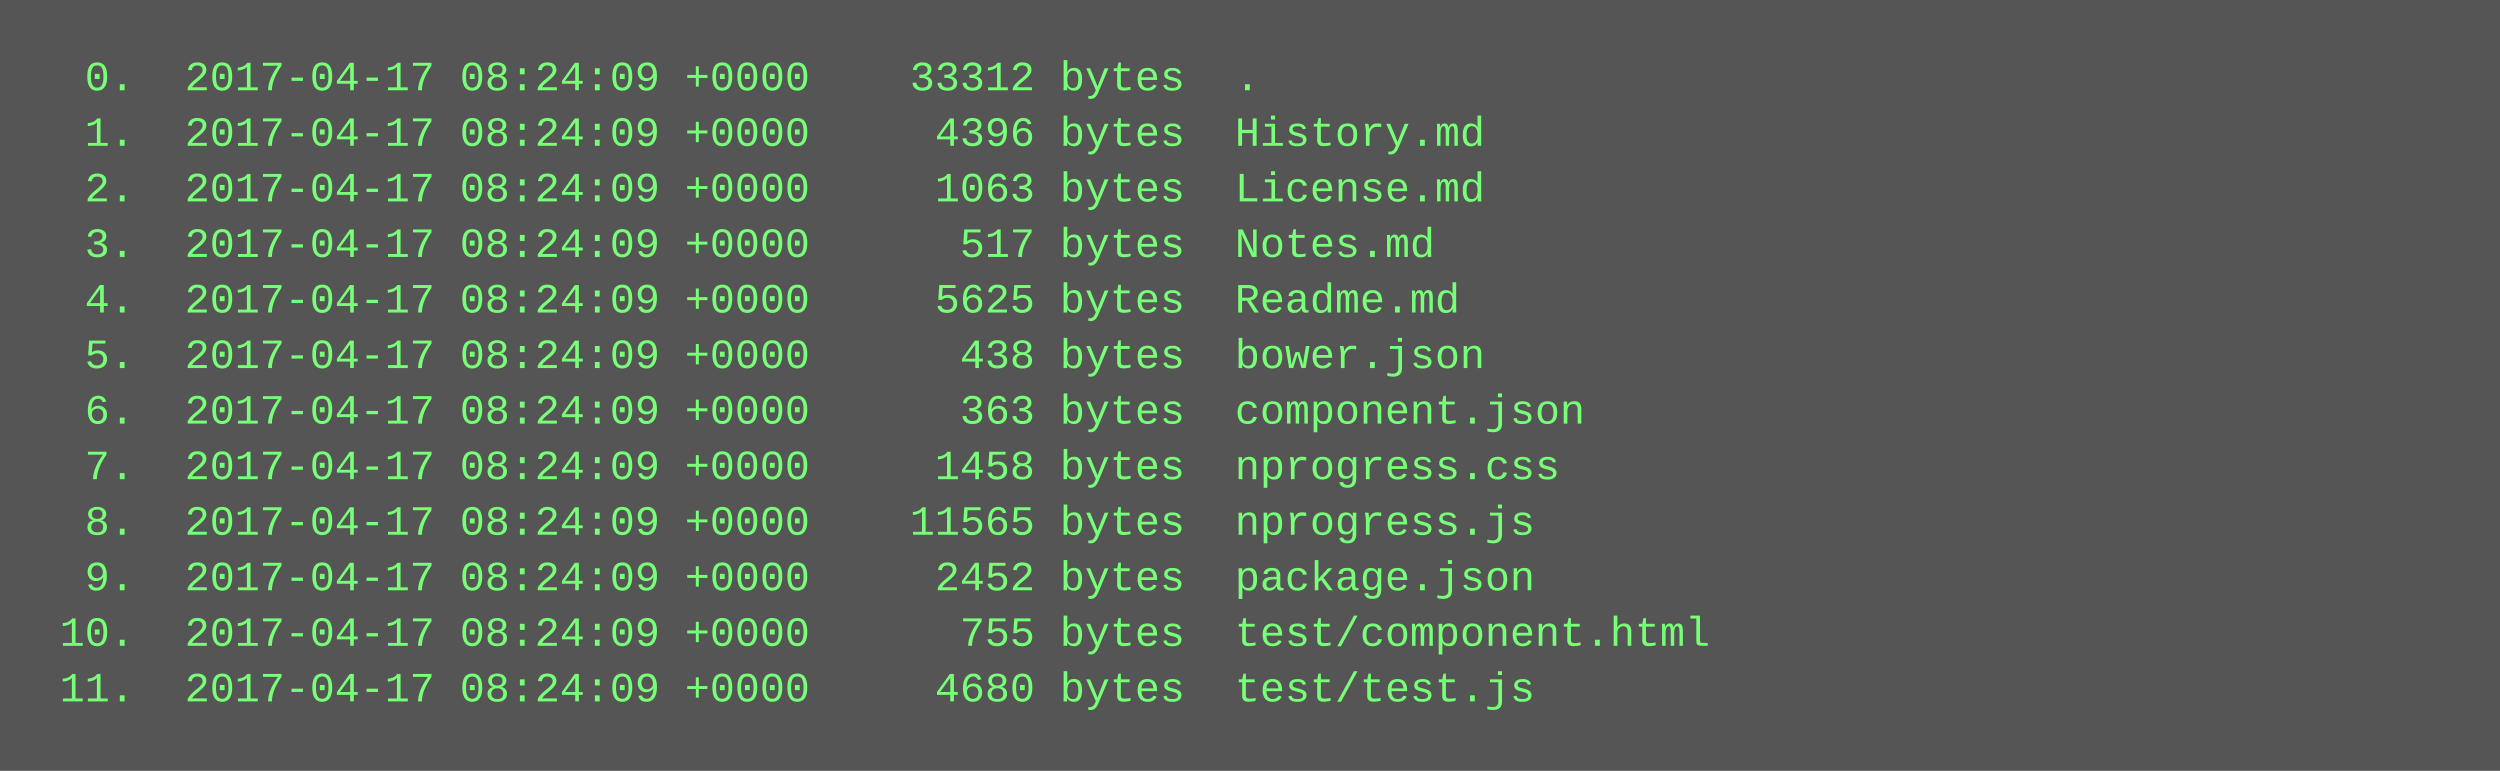
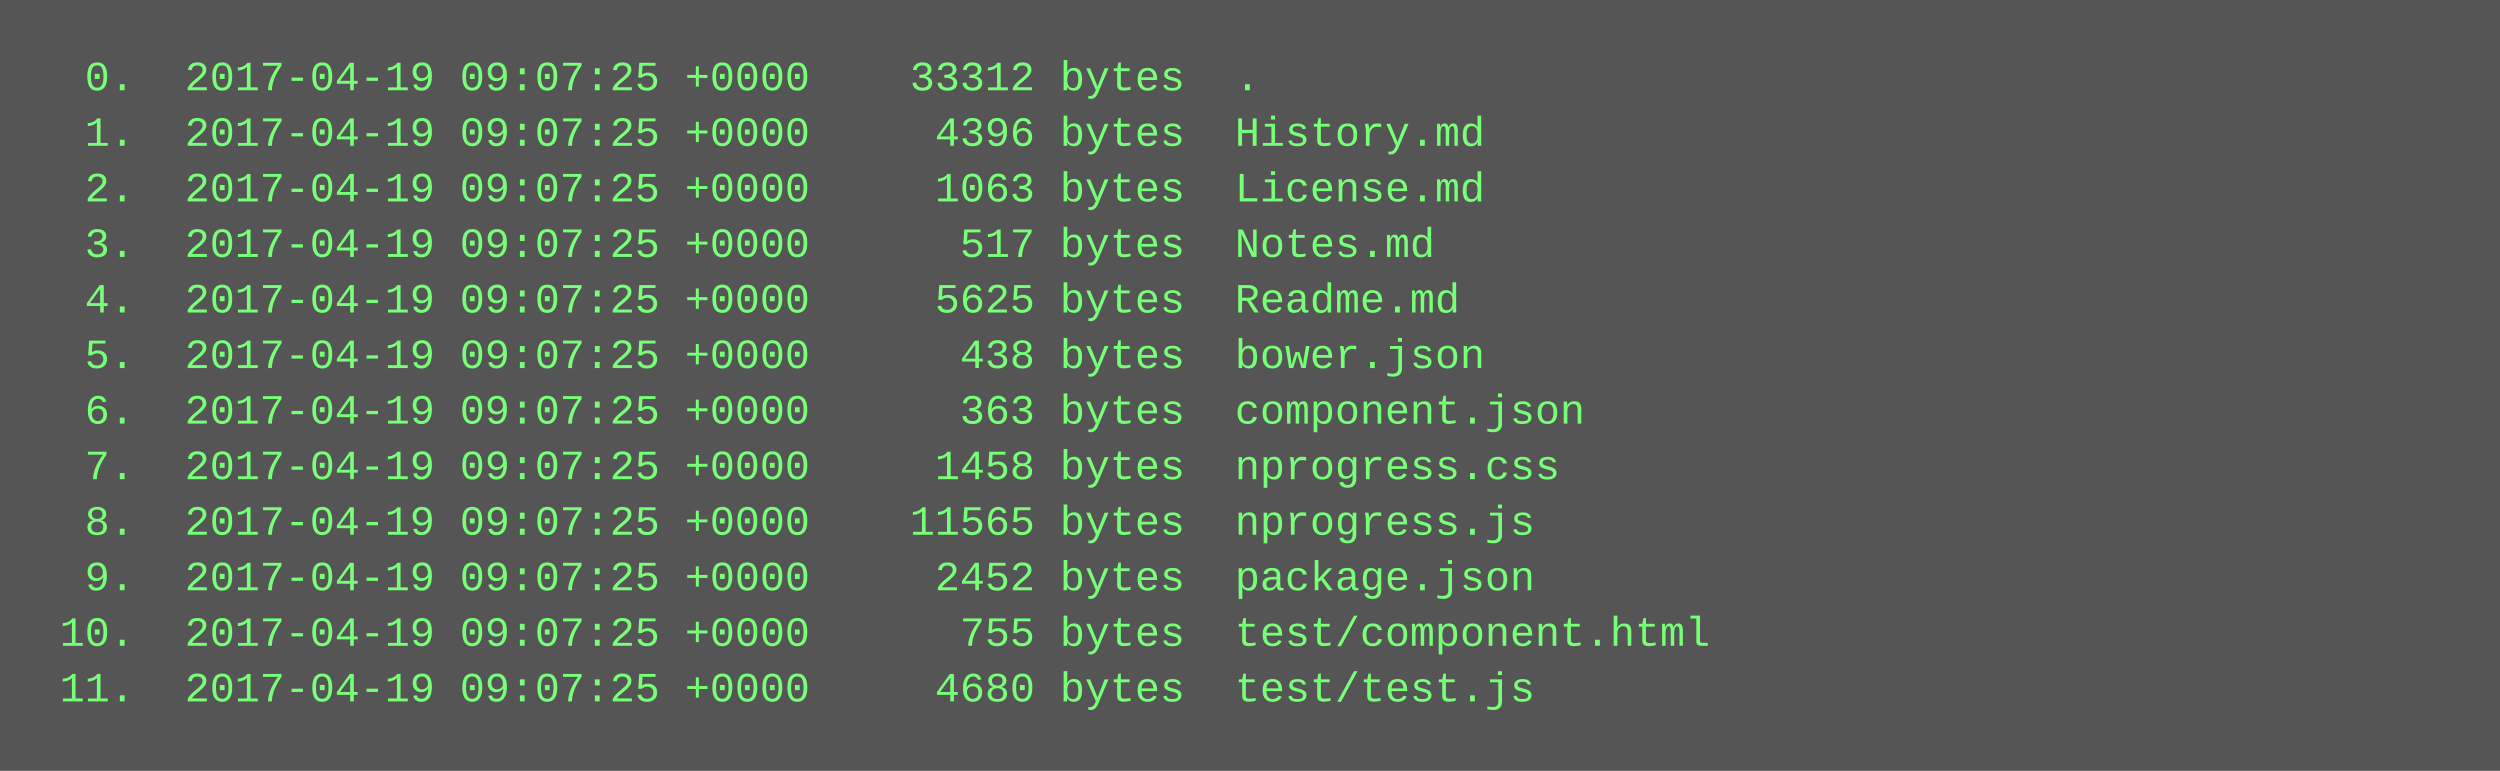
<svg xmlns="http://www.w3.org/2000/svg" height="222" width="720">
  <rect height="222" fill="#555" width="720" />
  <text fill="#7f7" font-family="Courier New" font-size="12" xml:space="preserve">
-     <tspan x="10" y="26">  0.  2017-04-17 08:24:09 +0000    33312 bytes  .</tspan>
-     <tspan x="10" y="42">  1.  2017-04-17 08:24:09 +0000     4396 bytes  History.md</tspan>
-     <tspan x="10" y="58">  2.  2017-04-17 08:24:09 +0000     1063 bytes  License.md</tspan>
-     <tspan x="10" y="74">  3.  2017-04-17 08:24:09 +0000      517 bytes  Notes.md</tspan>
-     <tspan x="10" y="90">  4.  2017-04-17 08:24:09 +0000     5625 bytes  Readme.md</tspan>
-     <tspan x="10" y="106">  5.  2017-04-17 08:24:09 +0000      438 bytes  bower.json</tspan>
-     <tspan x="10" y="122">  6.  2017-04-17 08:24:09 +0000      363 bytes  component.json</tspan>
-     <tspan x="10" y="138">  7.  2017-04-17 08:24:09 +0000     1458 bytes  nprogress.css</tspan>
-     <tspan x="10" y="154">  8.  2017-04-17 08:24:09 +0000    11565 bytes  nprogress.js</tspan>
-     <tspan x="10" y="170">  9.  2017-04-17 08:24:09 +0000     2452 bytes  package.json</tspan>
-     <tspan x="10" y="186"> 10.  2017-04-17 08:24:09 +0000      755 bytes  test/component.html</tspan>
-     <tspan x="10" y="202"> 11.  2017-04-17 08:24:09 +0000     4680 bytes  test/test.js</tspan>
+     <tspan x="10" y="26">  0.  2017-04-19 09:07:25 +0000    33312 bytes  .</tspan>
+     <tspan x="10" y="42">  1.  2017-04-19 09:07:25 +0000     4396 bytes  History.md</tspan>
+     <tspan x="10" y="58">  2.  2017-04-19 09:07:25 +0000     1063 bytes  License.md</tspan>
+     <tspan x="10" y="74">  3.  2017-04-19 09:07:25 +0000      517 bytes  Notes.md</tspan>
+     <tspan x="10" y="90">  4.  2017-04-19 09:07:25 +0000     5625 bytes  Readme.md</tspan>
+     <tspan x="10" y="106">  5.  2017-04-19 09:07:25 +0000      438 bytes  bower.json</tspan>
+     <tspan x="10" y="122">  6.  2017-04-19 09:07:25 +0000      363 bytes  component.json</tspan>
+     <tspan x="10" y="138">  7.  2017-04-19 09:07:25 +0000     1458 bytes  nprogress.css</tspan>
+     <tspan x="10" y="154">  8.  2017-04-19 09:07:25 +0000    11565 bytes  nprogress.js</tspan>
+     <tspan x="10" y="170">  9.  2017-04-19 09:07:25 +0000     2452 bytes  package.json</tspan>
+     <tspan x="10" y="186"> 10.  2017-04-19 09:07:25 +0000      755 bytes  test/component.html</tspan>
+     <tspan x="10" y="202"> 11.  2017-04-19 09:07:25 +0000     4680 bytes  test/test.js</tspan>
  </text>
</svg>
